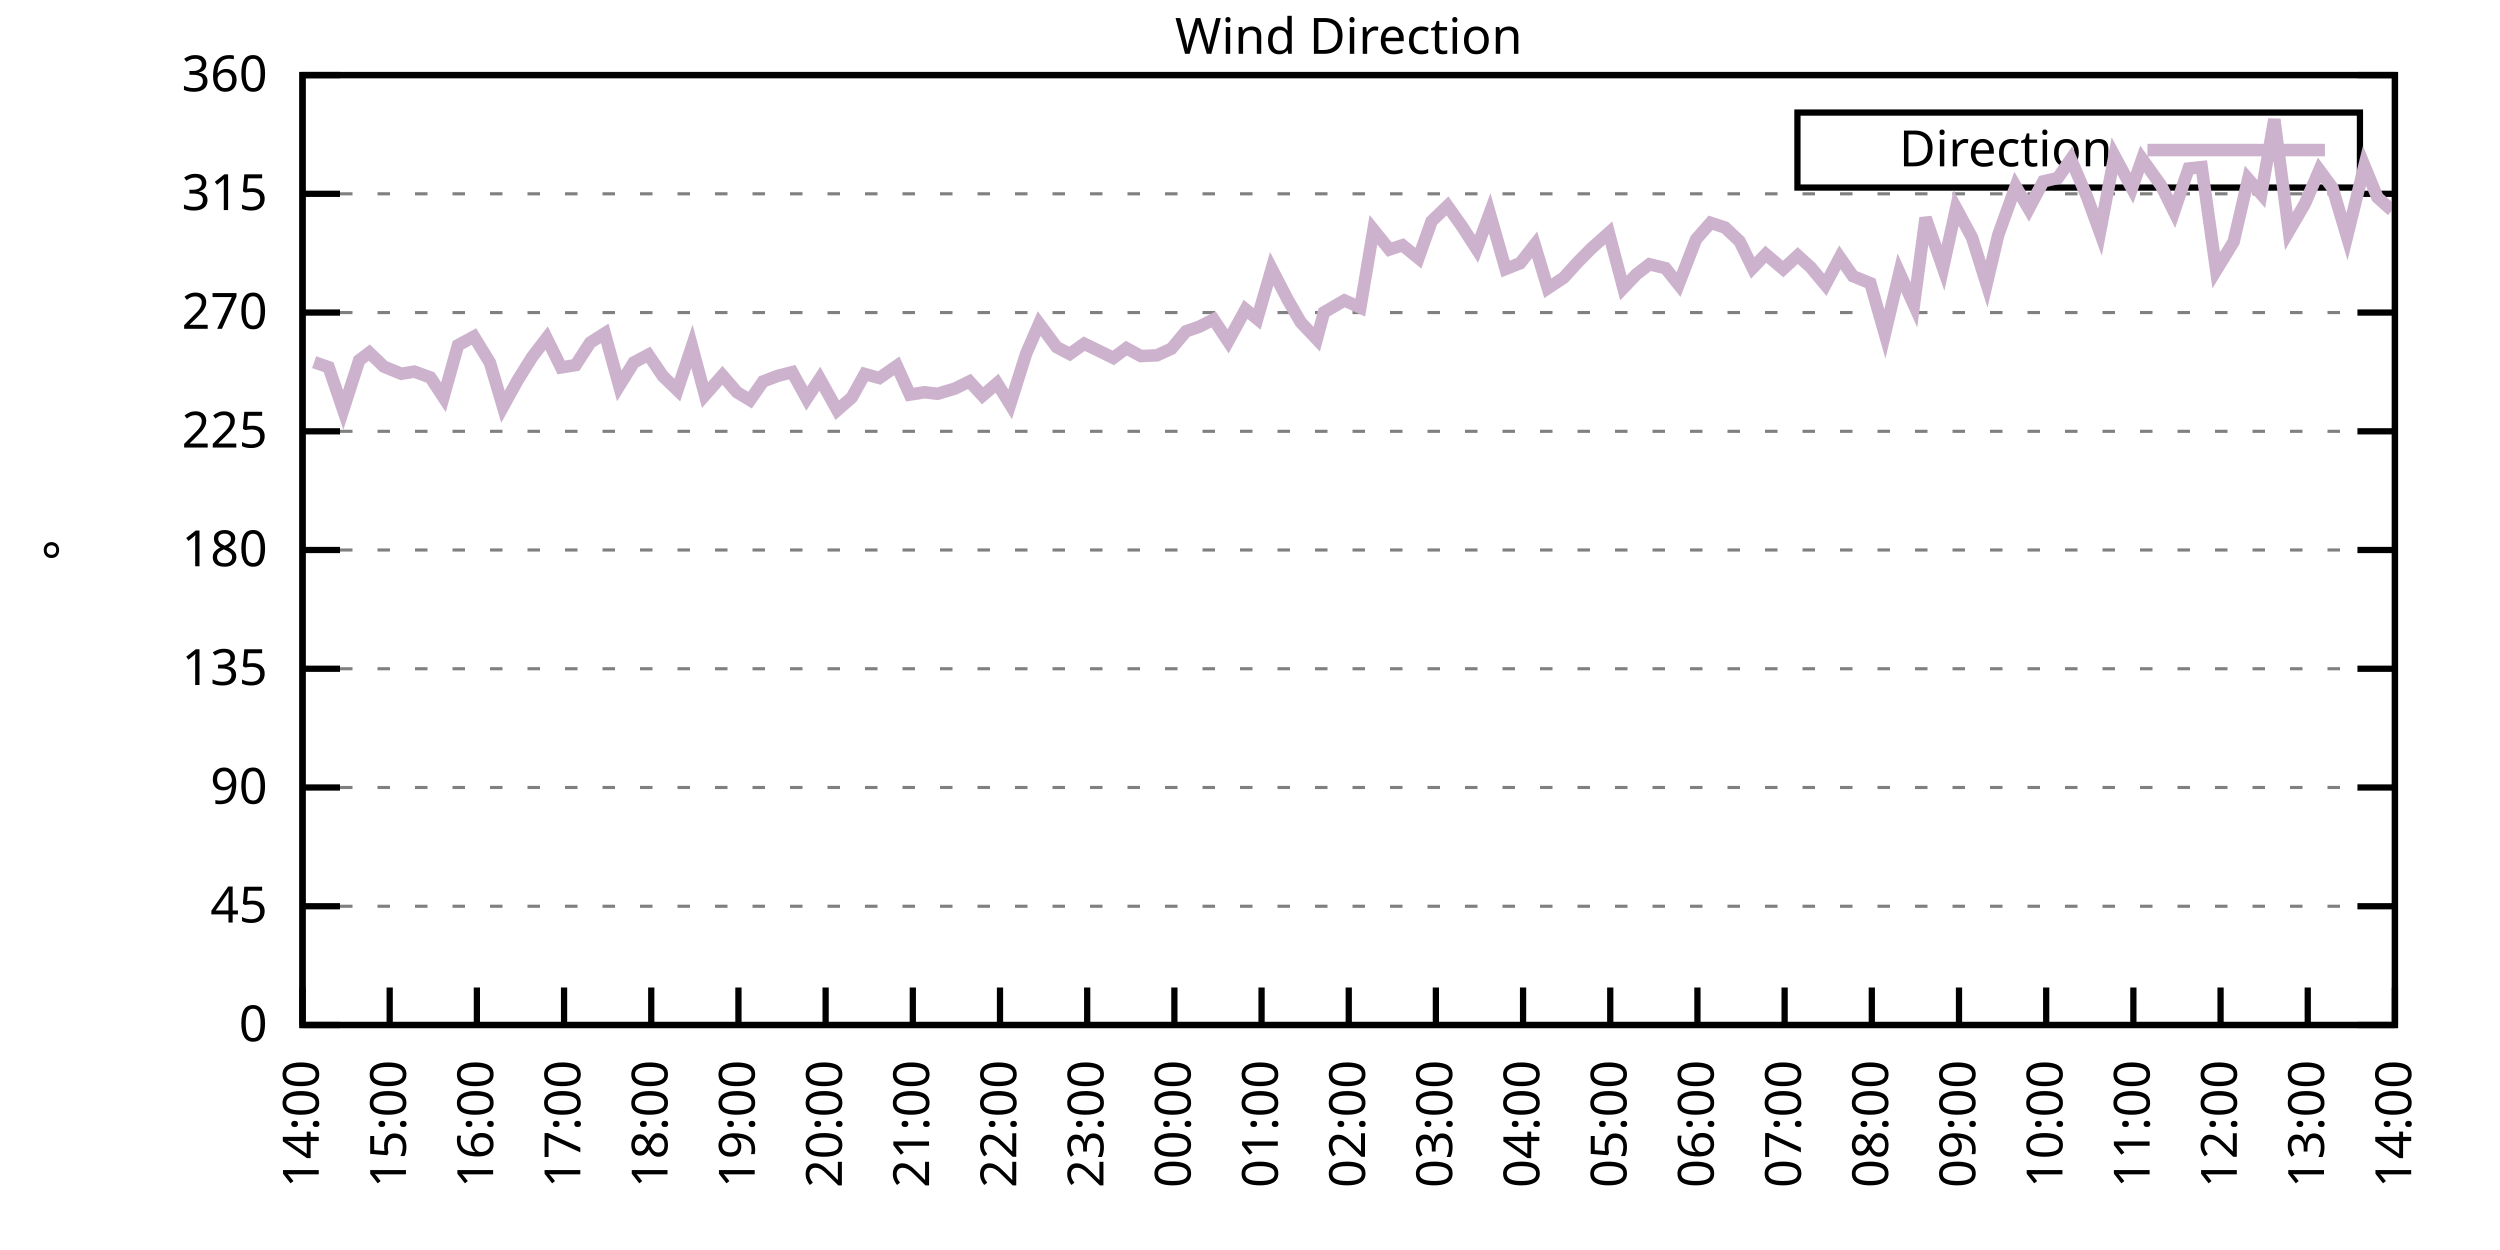
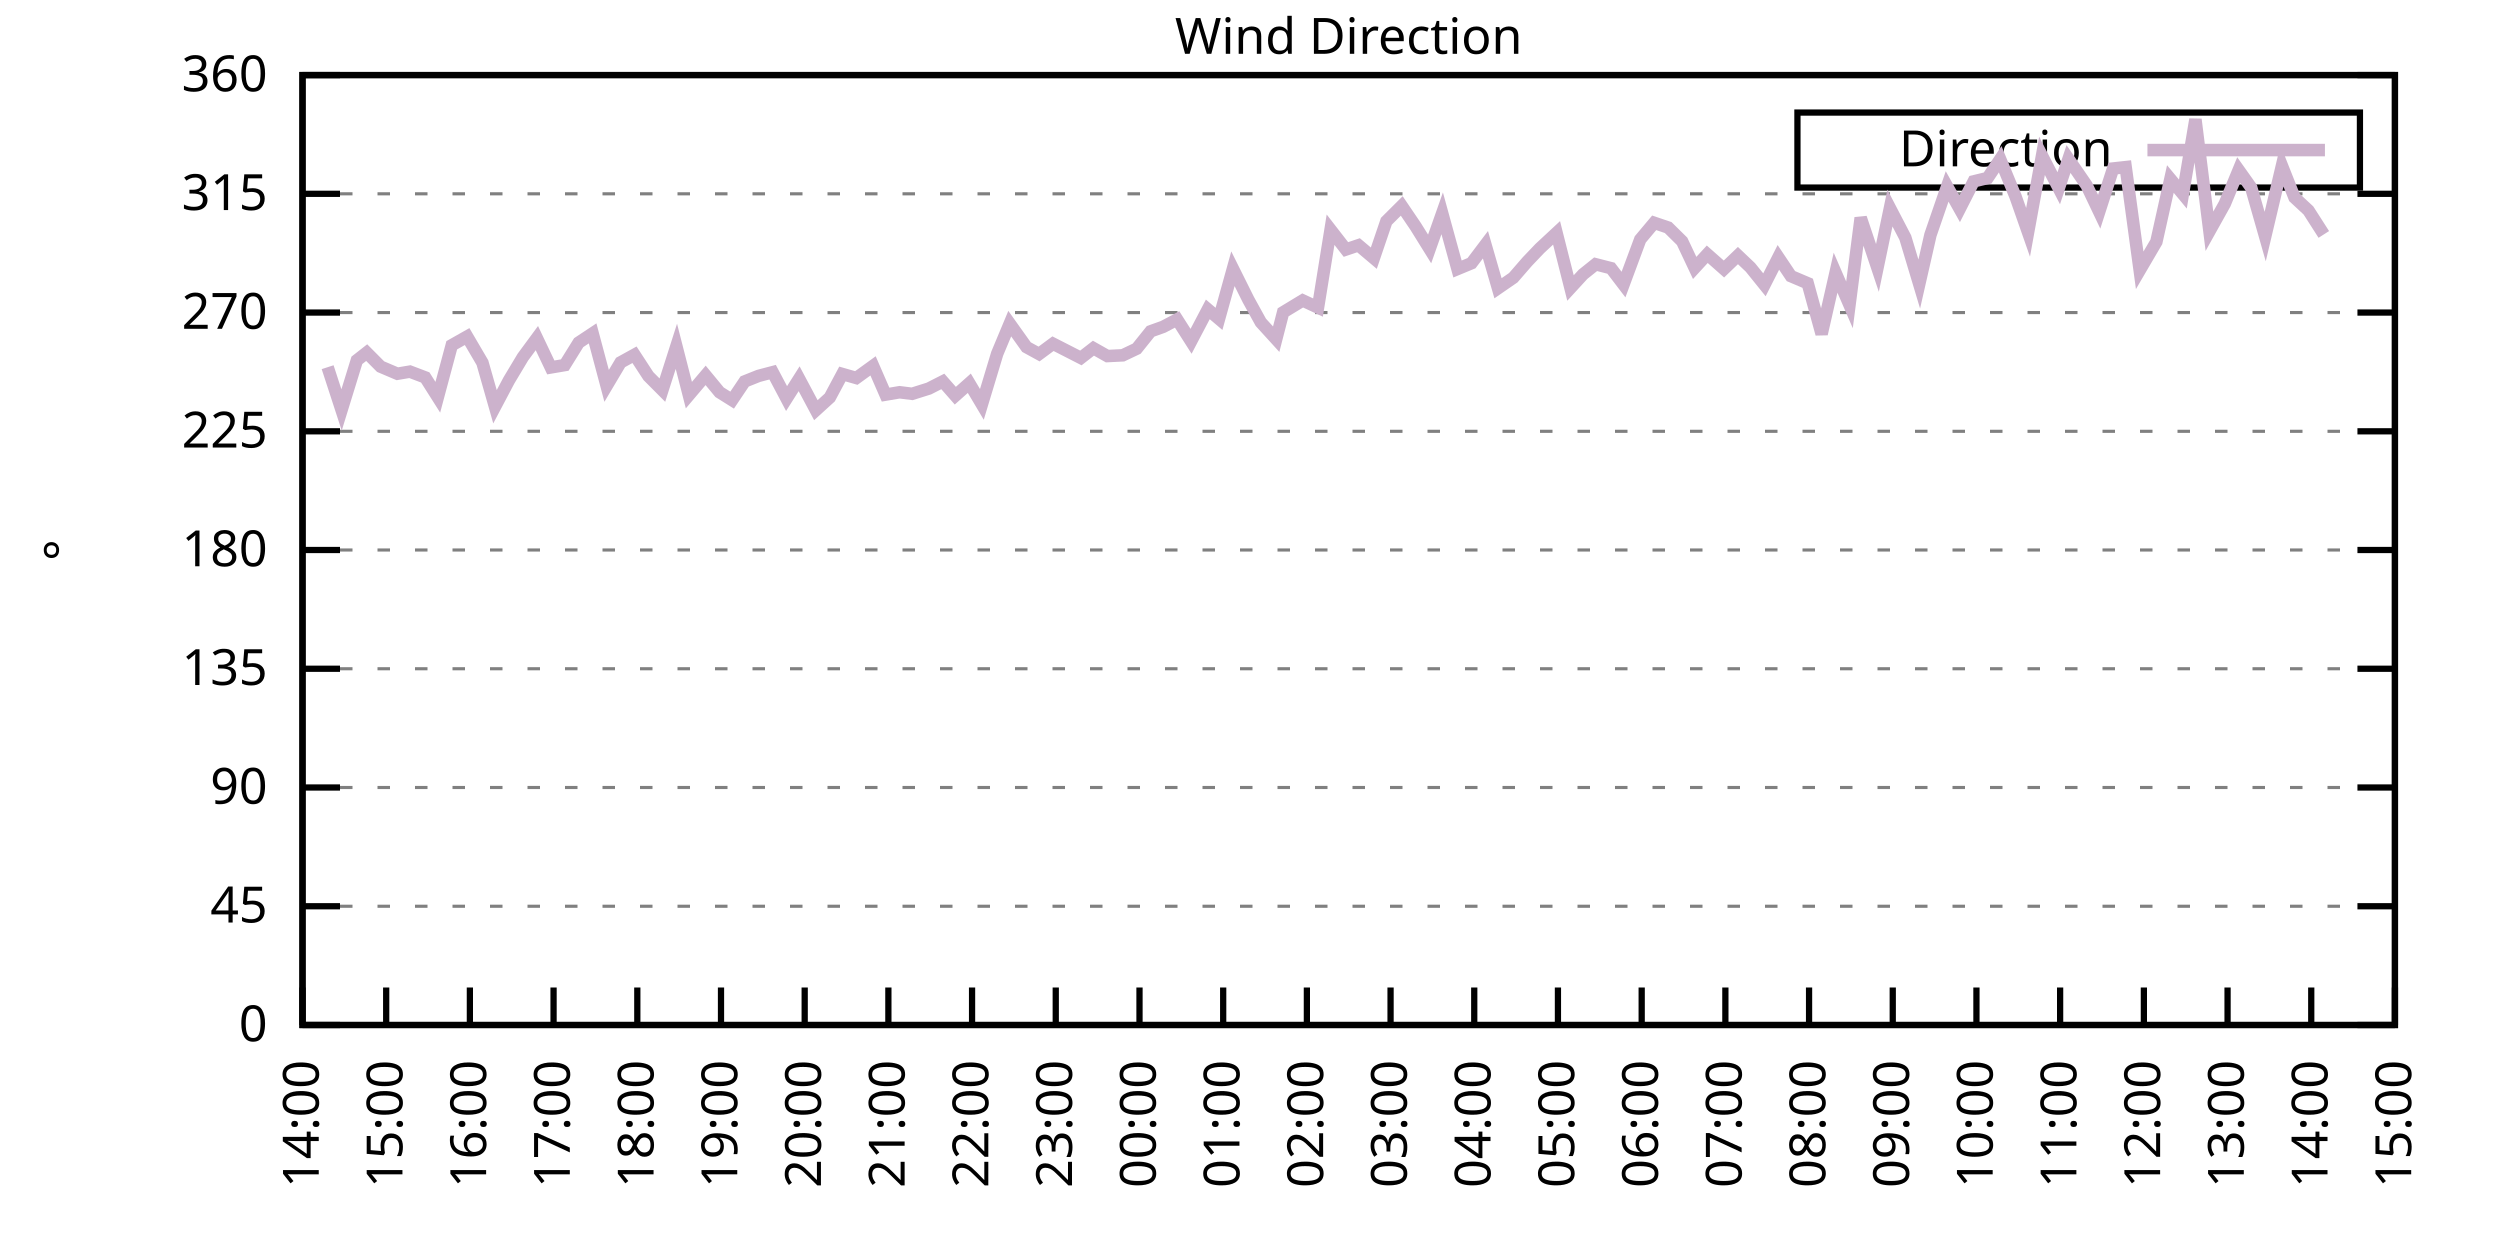
<svg xmlns="http://www.w3.org/2000/svg" xmlns:xlink="http://www.w3.org/1999/xlink" width="400" height="200" viewBox="0 0 400 200">
  <g id="gnuplot_canvas">
    <rect x="0" y="0" width="400" height="200" fill="none" />
    <defs>
      <circle id="gpDot" r="0.5" stroke-width="0.5" stroke="currentColor" />
      <path id="gpPt0" stroke-width="0.333" stroke="currentColor" d="M-1,0 h2 M0,-1 v2" />
      <path id="gpPt1" stroke-width="0.333" stroke="currentColor" d="M-1,-1 L1,1 M1,-1 L-1,1" />
      <path id="gpPt2" stroke-width="0.333" stroke="currentColor" d="M-1,0 L1,0 M0,-1 L0,1 M-1,-1 L1,1 M-1,1 L1,-1" />
      <rect id="gpPt3" stroke-width="0.333" stroke="currentColor" x="-1" y="-1" width="2" height="2" />
      <rect id="gpPt4" stroke-width="0.333" stroke="currentColor" fill="currentColor" x="-1" y="-1" width="2" height="2" />
      <circle id="gpPt5" stroke-width="0.333" stroke="currentColor" cx="0" cy="0" r="1" />
      <use xlink:href="#gpPt5" id="gpPt6" fill="currentColor" stroke="none" />
      <path id="gpPt7" stroke-width="0.333" stroke="currentColor" d="M0,-1.33 L-1.33,0.67 L1.33,0.67 z" />
      <use xlink:href="#gpPt7" id="gpPt8" fill="currentColor" stroke="none" />
      <use xlink:href="#gpPt7" id="gpPt9" stroke="currentColor" transform="rotate(180)" />
      <use xlink:href="#gpPt9" id="gpPt10" fill="currentColor" stroke="none" />
      <use xlink:href="#gpPt3" id="gpPt11" stroke="currentColor" transform="rotate(45)" />
      <use xlink:href="#gpPt11" id="gpPt12" fill="currentColor" stroke="none" />
      <path id="gpPt13" stroke-width="0.333" stroke="currentColor" d="M0,1.330 L1.265,0.411 L0.782,-1.067 L-0.782,-1.076 L-1.265,0.411 z" />
      <use xlink:href="#gpPt13" id="gpPt14" fill="currentColor" stroke="none" />
      <filter id="textbox" filterUnits="objectBoundingBox" x="0" y="0" height="1" width="1">
        <feFlood flood-color="white" flood-opacity="1" result="bgnd" />
        <feComposite in="SourceGraphic" in2="bgnd" operator="atop" />
      </filter>
      <filter id="greybox" filterUnits="objectBoundingBox" x="0" y="0" height="1" width="1">
        <feFlood flood-color="lightgrey" flood-opacity="1" result="grey" />
        <feComposite in="SourceGraphic" in2="grey" operator="atop" />
      </filter>
    </defs>
    <g fill="none" color="white" stroke="currentColor" stroke-width="1.00" stroke-linecap="butt" stroke-linejoin="miter">
</g>
    <g fill="none" color="black" stroke="currentColor" stroke-width="1.00" stroke-linecap="butt" stroke-linejoin="miter">
      <g stroke="none" shape-rendering="crispEdges">
        <polygon fill="rgb(255, 255, 255)" points="48.40,164.00 383.18,164.00 383.18,12.02 48.40,12.02 " />
      </g>
    </g>
    <g fill="none" color="black" stroke="currentColor" stroke-width="1.00" stroke-linecap="butt" stroke-linejoin="miter">
</g>
    <g fill="none" color="black" stroke="black" stroke-width="0.50" stroke-linecap="butt" stroke-linejoin="miter">
</g>
    <g fill="none" color="gray" stroke="currentColor" stroke-width="0.50" stroke-linecap="butt" stroke-linejoin="miter">
      <path stroke="gray" stroke-dasharray="2,4" class="gridline" d="M48.40,164.00 L383.19,164.00  " />
    </g>
    <g fill="none" color="gray" stroke="gray" stroke-width="1.00" stroke-linecap="butt" stroke-linejoin="miter">
</g>
    <g fill="none" color="black" stroke="currentColor" stroke-width="1.00" stroke-linecap="butt" stroke-linejoin="miter">
      <path stroke="black" d="M48.40,164.00 L54.40,164.00 M383.19,164.00 L377.19,164.00  " />
      <g transform="translate(42.80,166.60)" stroke="none" fill="black" font-family="Sans" font-size="8.00" text-anchor="end">
        <text>
          <tspan font-family="Sans"> 0</tspan>
        </text>
      </g>
    </g>
    <g fill="none" color="black" stroke="currentColor" stroke-width="1.00" stroke-linecap="butt" stroke-linejoin="miter">
</g>
    <g fill="none" color="black" stroke="black" stroke-width="0.50" stroke-linecap="butt" stroke-linejoin="miter">
</g>
    <g fill="none" color="gray" stroke="currentColor" stroke-width="0.50" stroke-linecap="butt" stroke-linejoin="miter">
      <path stroke="gray" stroke-dasharray="2,4" class="gridline" d="M48.40,145.00 L383.19,145.00  " />
    </g>
    <g fill="none" color="gray" stroke="gray" stroke-width="1.00" stroke-linecap="butt" stroke-linejoin="miter">
</g>
    <g fill="none" color="black" stroke="currentColor" stroke-width="1.00" stroke-linecap="butt" stroke-linejoin="miter">
      <path stroke="black" d="M48.40,145.00 L54.40,145.00 M383.19,145.00 L377.19,145.00  " />
      <g transform="translate(42.80,147.60)" stroke="none" fill="black" font-family="Sans" font-size="8.00" text-anchor="end">
        <text>
          <tspan font-family="Sans"> 45</tspan>
        </text>
      </g>
    </g>
    <g fill="none" color="black" stroke="currentColor" stroke-width="1.00" stroke-linecap="butt" stroke-linejoin="miter">
</g>
    <g fill="none" color="black" stroke="black" stroke-width="0.50" stroke-linecap="butt" stroke-linejoin="miter">
</g>
    <g fill="none" color="gray" stroke="currentColor" stroke-width="0.50" stroke-linecap="butt" stroke-linejoin="miter">
      <path stroke="gray" stroke-dasharray="2,4" class="gridline" d="M48.40,126.00 L383.19,126.00  " />
    </g>
    <g fill="none" color="gray" stroke="gray" stroke-width="1.00" stroke-linecap="butt" stroke-linejoin="miter">
</g>
    <g fill="none" color="black" stroke="currentColor" stroke-width="1.00" stroke-linecap="butt" stroke-linejoin="miter">
      <path stroke="black" d="M48.40,126.00 L54.40,126.00 M383.19,126.00 L377.19,126.00  " />
      <g transform="translate(42.80,128.60)" stroke="none" fill="black" font-family="Sans" font-size="8.00" text-anchor="end">
        <text>
          <tspan font-family="Sans"> 90</tspan>
        </text>
      </g>
    </g>
    <g fill="none" color="black" stroke="currentColor" stroke-width="1.00" stroke-linecap="butt" stroke-linejoin="miter">
</g>
    <g fill="none" color="black" stroke="black" stroke-width="0.50" stroke-linecap="butt" stroke-linejoin="miter">
</g>
    <g fill="none" color="gray" stroke="currentColor" stroke-width="0.50" stroke-linecap="butt" stroke-linejoin="miter">
      <path stroke="gray" stroke-dasharray="2,4" class="gridline" d="M48.40,107.00 L383.19,107.00  " />
    </g>
    <g fill="none" color="gray" stroke="gray" stroke-width="1.00" stroke-linecap="butt" stroke-linejoin="miter">
</g>
    <g fill="none" color="black" stroke="currentColor" stroke-width="1.00" stroke-linecap="butt" stroke-linejoin="miter">
      <path stroke="black" d="M48.40,107.00 L54.40,107.00 M383.19,107.00 L377.19,107.00  " />
      <g transform="translate(42.80,109.60)" stroke="none" fill="black" font-family="Sans" font-size="8.00" text-anchor="end">
        <text>
          <tspan font-family="Sans"> 135</tspan>
        </text>
      </g>
    </g>
    <g fill="none" color="black" stroke="currentColor" stroke-width="1.00" stroke-linecap="butt" stroke-linejoin="miter">
</g>
    <g fill="none" color="black" stroke="black" stroke-width="0.50" stroke-linecap="butt" stroke-linejoin="miter">
</g>
    <g fill="none" color="gray" stroke="currentColor" stroke-width="0.50" stroke-linecap="butt" stroke-linejoin="miter">
      <path stroke="gray" stroke-dasharray="2,4" class="gridline" d="M48.40,88.00 L383.19,88.00  " />
    </g>
    <g fill="none" color="gray" stroke="gray" stroke-width="1.00" stroke-linecap="butt" stroke-linejoin="miter">
</g>
    <g fill="none" color="black" stroke="currentColor" stroke-width="1.00" stroke-linecap="butt" stroke-linejoin="miter">
      <path stroke="black" d="M48.40,88.00 L54.40,88.00 M383.19,88.00 L377.19,88.00  " />
      <g transform="translate(42.80,90.60)" stroke="none" fill="black" font-family="Sans" font-size="8.00" text-anchor="end">
        <text>
          <tspan font-family="Sans"> 180</tspan>
        </text>
      </g>
    </g>
    <g fill="none" color="black" stroke="currentColor" stroke-width="1.00" stroke-linecap="butt" stroke-linejoin="miter">
</g>
    <g fill="none" color="black" stroke="black" stroke-width="0.50" stroke-linecap="butt" stroke-linejoin="miter">
</g>
    <g fill="none" color="gray" stroke="currentColor" stroke-width="0.50" stroke-linecap="butt" stroke-linejoin="miter">
      <path stroke="gray" stroke-dasharray="2,4" class="gridline" d="M48.40,69.01 L383.19,69.01  " />
    </g>
    <g fill="none" color="gray" stroke="gray" stroke-width="1.00" stroke-linecap="butt" stroke-linejoin="miter">
</g>
    <g fill="none" color="black" stroke="currentColor" stroke-width="1.00" stroke-linecap="butt" stroke-linejoin="miter">
      <path stroke="black" d="M48.40,69.01 L54.40,69.01 M383.19,69.01 L377.19,69.01  " />
      <g transform="translate(42.80,71.61)" stroke="none" fill="black" font-family="Sans" font-size="8.00" text-anchor="end">
        <text>
          <tspan font-family="Sans"> 225</tspan>
        </text>
      </g>
    </g>
    <g fill="none" color="black" stroke="currentColor" stroke-width="1.00" stroke-linecap="butt" stroke-linejoin="miter">
</g>
    <g fill="none" color="black" stroke="black" stroke-width="0.50" stroke-linecap="butt" stroke-linejoin="miter">
</g>
    <g fill="none" color="gray" stroke="currentColor" stroke-width="0.50" stroke-linecap="butt" stroke-linejoin="miter">
      <path stroke="gray" stroke-dasharray="2,4" class="gridline" d="M48.40,50.01 L383.19,50.01  " />
    </g>
    <g fill="none" color="gray" stroke="gray" stroke-width="1.00" stroke-linecap="butt" stroke-linejoin="miter">
</g>
    <g fill="none" color="black" stroke="currentColor" stroke-width="1.00" stroke-linecap="butt" stroke-linejoin="miter">
      <path stroke="black" d="M48.40,50.01 L54.40,50.01 M383.19,50.01 L377.19,50.01  " />
      <g transform="translate(42.80,52.61)" stroke="none" fill="black" font-family="Sans" font-size="8.00" text-anchor="end">
        <text>
          <tspan font-family="Sans"> 270</tspan>
        </text>
      </g>
    </g>
    <g fill="none" color="black" stroke="currentColor" stroke-width="1.00" stroke-linecap="butt" stroke-linejoin="miter">
</g>
    <g fill="none" color="black" stroke="black" stroke-width="0.50" stroke-linecap="butt" stroke-linejoin="miter">
</g>
    <g fill="none" color="gray" stroke="currentColor" stroke-width="0.50" stroke-linecap="butt" stroke-linejoin="miter">
      <path stroke="gray" stroke-dasharray="2,4" class="gridline" d="M48.40,31.01 L383.19,31.01  " />
    </g>
    <g fill="none" color="gray" stroke="gray" stroke-width="1.00" stroke-linecap="butt" stroke-linejoin="miter">
</g>
    <g fill="none" color="black" stroke="currentColor" stroke-width="1.00" stroke-linecap="butt" stroke-linejoin="miter">
      <path stroke="black" d="M48.40,31.01 L54.40,31.01 M383.19,31.01 L377.19,31.01  " />
      <g transform="translate(42.80,33.61)" stroke="none" fill="black" font-family="Sans" font-size="8.00" text-anchor="end">
        <text>
          <tspan font-family="Sans"> 315</tspan>
        </text>
      </g>
    </g>
    <g fill="none" color="black" stroke="currentColor" stroke-width="1.00" stroke-linecap="butt" stroke-linejoin="miter">
</g>
    <g fill="none" color="black" stroke="black" stroke-width="0.50" stroke-linecap="butt" stroke-linejoin="miter">
</g>
    <g fill="none" color="gray" stroke="currentColor" stroke-width="0.50" stroke-linecap="butt" stroke-linejoin="miter">
      <path stroke="gray" stroke-dasharray="2,4" class="gridline" d="M48.40,12.01 L383.19,12.01  " />
    </g>
    <g fill="none" color="gray" stroke="gray" stroke-width="1.00" stroke-linecap="butt" stroke-linejoin="miter">
</g>
    <g fill="none" color="black" stroke="currentColor" stroke-width="1.00" stroke-linecap="butt" stroke-linejoin="miter">
      <path stroke="black" d="M48.40,12.01 L54.40,12.01 M383.19,12.01 L377.19,12.01  " />
      <g transform="translate(42.80,14.61)" stroke="none" fill="black" font-family="Sans" font-size="8.00" text-anchor="end">
        <text>
          <tspan font-family="Sans"> 360</tspan>
        </text>
      </g>
    </g>
    <g fill="none" color="black" stroke="currentColor" stroke-width="1.00" stroke-linecap="butt" stroke-linejoin="miter">
      <path stroke="black" d="M48.40,164.00 L48.40,158.00  " />
      <g transform="translate(51.00,169.60) rotate(270.00)" stroke="none" fill="black" font-family="Sans" font-size="8.00" text-anchor="end">
        <text>
          <tspan font-family="Sans">14:00</tspan>
        </text>
      </g>
    </g>
    <g fill="none" color="black" stroke="currentColor" stroke-width="1.00" stroke-linecap="butt" stroke-linejoin="miter">
-       <path stroke="black" d="M62.35,164.00 L62.35,158.00  " />
-       <g transform="translate(64.95,169.60) rotate(270.00)" stroke="none" fill="black" font-family="Sans" font-size="8.00" text-anchor="end">
+       <path stroke="black" d="M61.79,164.00 L61.79,158.00  " />
+       <g transform="translate(64.39,169.60) rotate(270.00)" stroke="none" fill="black" font-family="Sans" font-size="8.00" text-anchor="end">
        <text>
          <tspan font-family="Sans">15:00</tspan>
        </text>
      </g>
    </g>
    <g fill="none" color="black" stroke="currentColor" stroke-width="1.00" stroke-linecap="butt" stroke-linejoin="miter">
-       <path stroke="black" d="M76.30,164.00 L76.30,158.00  " />
-       <g transform="translate(78.90,169.60) rotate(270.00)" stroke="none" fill="black" font-family="Sans" font-size="8.00" text-anchor="end">
+       <path stroke="black" d="M75.18,164.00 L75.18,158.00  " />
+       <g transform="translate(77.78,169.60) rotate(270.00)" stroke="none" fill="black" font-family="Sans" font-size="8.00" text-anchor="end">
        <text>
          <tspan font-family="Sans">16:00</tspan>
        </text>
      </g>
    </g>
    <g fill="none" color="black" stroke="currentColor" stroke-width="1.00" stroke-linecap="butt" stroke-linejoin="miter">
-       <path stroke="black" d="M90.25,164.00 L90.25,158.00  " />
-       <g transform="translate(92.85,169.60) rotate(270.00)" stroke="none" fill="black" font-family="Sans" font-size="8.00" text-anchor="end">
+       <path stroke="black" d="M88.57,164.00 L88.57,158.00  " />
+       <g transform="translate(91.17,169.60) rotate(270.00)" stroke="none" fill="black" font-family="Sans" font-size="8.00" text-anchor="end">
        <text>
          <tspan font-family="Sans">17:00</tspan>
        </text>
      </g>
    </g>
    <g fill="none" color="black" stroke="currentColor" stroke-width="1.00" stroke-linecap="butt" stroke-linejoin="miter">
-       <path stroke="black" d="M104.20,164.00 L104.20,158.00  " />
-       <g transform="translate(106.80,169.60) rotate(270.00)" stroke="none" fill="black" font-family="Sans" font-size="8.00" text-anchor="end">
+       <path stroke="black" d="M101.97,164.00 L101.97,158.00  " />
+       <g transform="translate(104.57,169.60) rotate(270.00)" stroke="none" fill="black" font-family="Sans" font-size="8.00" text-anchor="end">
        <text>
          <tspan font-family="Sans">18:00</tspan>
        </text>
      </g>
    </g>
    <g fill="none" color="black" stroke="currentColor" stroke-width="1.00" stroke-linecap="butt" stroke-linejoin="miter">
-       <path stroke="black" d="M118.15,164.00 L118.15,158.00  " />
-       <g transform="translate(120.75,169.60) rotate(270.00)" stroke="none" fill="black" font-family="Sans" font-size="8.00" text-anchor="end">
+       <path stroke="black" d="M115.36,164.00 L115.36,158.00  " />
+       <g transform="translate(117.96,169.60) rotate(270.00)" stroke="none" fill="black" font-family="Sans" font-size="8.00" text-anchor="end">
        <text>
          <tspan font-family="Sans">19:00</tspan>
        </text>
      </g>
    </g>
    <g fill="none" color="black" stroke="currentColor" stroke-width="1.00" stroke-linecap="butt" stroke-linejoin="miter">
-       <path stroke="black" d="M132.10,164.00 L132.10,158.00  " />
-       <g transform="translate(134.70,169.60) rotate(270.00)" stroke="none" fill="black" font-family="Sans" font-size="8.00" text-anchor="end">
+       <path stroke="black" d="M128.75,164.00 L128.75,158.00  " />
+       <g transform="translate(131.35,169.60) rotate(270.00)" stroke="none" fill="black" font-family="Sans" font-size="8.00" text-anchor="end">
        <text>
          <tspan font-family="Sans">20:00</tspan>
        </text>
      </g>
    </g>
    <g fill="none" color="black" stroke="currentColor" stroke-width="1.00" stroke-linecap="butt" stroke-linejoin="miter">
-       <path stroke="black" d="M146.05,164.00 L146.05,158.00  " />
-       <g transform="translate(148.65,169.60) rotate(270.00)" stroke="none" fill="black" font-family="Sans" font-size="8.00" text-anchor="end">
+       <path stroke="black" d="M142.14,164.00 L142.14,158.00  " />
+       <g transform="translate(144.74,169.60) rotate(270.00)" stroke="none" fill="black" font-family="Sans" font-size="8.00" text-anchor="end">
        <text>
          <tspan font-family="Sans">21:00</tspan>
        </text>
      </g>
    </g>
    <g fill="none" color="black" stroke="currentColor" stroke-width="1.00" stroke-linecap="butt" stroke-linejoin="miter">
-       <path stroke="black" d="M160.00,164.00 L160.00,158.00  " />
-       <g transform="translate(162.60,169.60) rotate(270.00)" stroke="none" fill="black" font-family="Sans" font-size="8.00" text-anchor="end">
+       <path stroke="black" d="M155.53,164.00 L155.53,158.00  " />
+       <g transform="translate(158.13,169.60) rotate(270.00)" stroke="none" fill="black" font-family="Sans" font-size="8.00" text-anchor="end">
        <text>
          <tspan font-family="Sans">22:00</tspan>
        </text>
      </g>
    </g>
    <g fill="none" color="black" stroke="currentColor" stroke-width="1.00" stroke-linecap="butt" stroke-linejoin="miter">
-       <path stroke="black" d="M173.95,164.00 L173.95,158.00  " />
-       <g transform="translate(176.55,169.60) rotate(270.00)" stroke="none" fill="black" font-family="Sans" font-size="8.00" text-anchor="end">
+       <path stroke="black" d="M168.92,164.00 L168.92,158.00  " />
+       <g transform="translate(171.52,169.60) rotate(270.00)" stroke="none" fill="black" font-family="Sans" font-size="8.00" text-anchor="end">
        <text>
          <tspan font-family="Sans">23:00</tspan>
        </text>
      </g>
    </g>
    <g fill="none" color="black" stroke="currentColor" stroke-width="1.00" stroke-linecap="butt" stroke-linejoin="miter">
-       <path stroke="black" d="M187.90,164.00 L187.90,158.00  " />
-       <g transform="translate(190.50,169.60) rotate(270.00)" stroke="none" fill="black" font-family="Sans" font-size="8.00" text-anchor="end">
+       <path stroke="black" d="M182.32,164.00 L182.32,158.00  " />
+       <g transform="translate(184.92,169.60) rotate(270.00)" stroke="none" fill="black" font-family="Sans" font-size="8.00" text-anchor="end">
        <text>
          <tspan font-family="Sans">00:00</tspan>
        </text>
      </g>
    </g>
    <g fill="none" color="black" stroke="currentColor" stroke-width="1.00" stroke-linecap="butt" stroke-linejoin="miter">
-       <path stroke="black" d="M201.85,164.00 L201.85,158.00  " />
-       <g transform="translate(204.45,169.60) rotate(270.00)" stroke="none" fill="black" font-family="Sans" font-size="8.00" text-anchor="end">
+       <path stroke="black" d="M195.71,164.00 L195.71,158.00  " />
+       <g transform="translate(198.31,169.60) rotate(270.00)" stroke="none" fill="black" font-family="Sans" font-size="8.00" text-anchor="end">
        <text>
          <tspan font-family="Sans">01:00</tspan>
        </text>
      </g>
    </g>
    <g fill="none" color="black" stroke="currentColor" stroke-width="1.00" stroke-linecap="butt" stroke-linejoin="miter">
-       <path stroke="black" d="M215.80,164.00 L215.80,158.00  " />
-       <g transform="translate(218.40,169.60) rotate(270.00)" stroke="none" fill="black" font-family="Sans" font-size="8.00" text-anchor="end">
+       <path stroke="black" d="M209.10,164.00 L209.10,158.00  " />
+       <g transform="translate(211.70,169.60) rotate(270.00)" stroke="none" fill="black" font-family="Sans" font-size="8.00" text-anchor="end">
        <text>
          <tspan font-family="Sans">02:00</tspan>
        </text>
      </g>
    </g>
    <g fill="none" color="black" stroke="currentColor" stroke-width="1.00" stroke-linecap="butt" stroke-linejoin="miter">
-       <path stroke="black" d="M229.74,164.00 L229.74,158.00  " />
-       <g transform="translate(232.34,169.60) rotate(270.00)" stroke="none" fill="black" font-family="Sans" font-size="8.00" text-anchor="end">
+       <path stroke="black" d="M222.49,164.00 L222.49,158.00  " />
+       <g transform="translate(225.09,169.60) rotate(270.00)" stroke="none" fill="black" font-family="Sans" font-size="8.00" text-anchor="end">
        <text>
          <tspan font-family="Sans">03:00</tspan>
        </text>
      </g>
    </g>
    <g fill="none" color="black" stroke="currentColor" stroke-width="1.00" stroke-linecap="butt" stroke-linejoin="miter">
-       <path stroke="black" d="M243.69,164.00 L243.69,158.00  " />
-       <g transform="translate(246.29,169.60) rotate(270.00)" stroke="none" fill="black" font-family="Sans" font-size="8.00" text-anchor="end">
+       <path stroke="black" d="M235.88,164.00 L235.88,158.00  " />
+       <g transform="translate(238.48,169.60) rotate(270.00)" stroke="none" fill="black" font-family="Sans" font-size="8.00" text-anchor="end">
        <text>
          <tspan font-family="Sans">04:00</tspan>
        </text>
      </g>
    </g>
    <g fill="none" color="black" stroke="currentColor" stroke-width="1.00" stroke-linecap="butt" stroke-linejoin="miter">
-       <path stroke="black" d="M257.64,164.00 L257.64,158.00  " />
-       <g transform="translate(260.24,169.60) rotate(270.00)" stroke="none" fill="black" font-family="Sans" font-size="8.00" text-anchor="end">
+       <path stroke="black" d="M249.27,164.00 L249.27,158.00  " />
+       <g transform="translate(251.87,169.60) rotate(270.00)" stroke="none" fill="black" font-family="Sans" font-size="8.00" text-anchor="end">
        <text>
          <tspan font-family="Sans">05:00</tspan>
        </text>
      </g>
    </g>
    <g fill="none" color="black" stroke="currentColor" stroke-width="1.00" stroke-linecap="butt" stroke-linejoin="miter">
-       <path stroke="black" d="M271.59,164.00 L271.59,158.00  " />
-       <g transform="translate(274.19,169.60) rotate(270.00)" stroke="none" fill="black" font-family="Sans" font-size="8.00" text-anchor="end">
+       <path stroke="black" d="M262.67,164.00 L262.67,158.00  " />
+       <g transform="translate(265.27,169.60) rotate(270.00)" stroke="none" fill="black" font-family="Sans" font-size="8.00" text-anchor="end">
        <text>
          <tspan font-family="Sans">06:00</tspan>
        </text>
      </g>
    </g>
    <g fill="none" color="black" stroke="currentColor" stroke-width="1.00" stroke-linecap="butt" stroke-linejoin="miter">
-       <path stroke="black" d="M285.54,164.00 L285.54,158.00  " />
-       <g transform="translate(288.14,169.60) rotate(270.00)" stroke="none" fill="black" font-family="Sans" font-size="8.00" text-anchor="end">
+       <path stroke="black" d="M276.06,164.00 L276.06,158.00  " />
+       <g transform="translate(278.66,169.60) rotate(270.00)" stroke="none" fill="black" font-family="Sans" font-size="8.00" text-anchor="end">
        <text>
          <tspan font-family="Sans">07:00</tspan>
        </text>
      </g>
    </g>
    <g fill="none" color="black" stroke="currentColor" stroke-width="1.00" stroke-linecap="butt" stroke-linejoin="miter">
-       <path stroke="black" d="M299.49,164.00 L299.49,158.00  " />
-       <g transform="translate(302.09,169.60) rotate(270.00)" stroke="none" fill="black" font-family="Sans" font-size="8.00" text-anchor="end">
+       <path stroke="black" d="M289.45,164.00 L289.45,158.00  " />
+       <g transform="translate(292.05,169.60) rotate(270.00)" stroke="none" fill="black" font-family="Sans" font-size="8.00" text-anchor="end">
        <text>
          <tspan font-family="Sans">08:00</tspan>
        </text>
      </g>
    </g>
    <g fill="none" color="black" stroke="currentColor" stroke-width="1.00" stroke-linecap="butt" stroke-linejoin="miter">
-       <path stroke="black" d="M313.44,164.00 L313.44,158.00  " />
-       <g transform="translate(316.04,169.60) rotate(270.00)" stroke="none" fill="black" font-family="Sans" font-size="8.00" text-anchor="end">
+       <path stroke="black" d="M302.84,164.00 L302.84,158.00  " />
+       <g transform="translate(305.44,169.60) rotate(270.00)" stroke="none" fill="black" font-family="Sans" font-size="8.00" text-anchor="end">
        <text>
          <tspan font-family="Sans">09:00</tspan>
        </text>
      </g>
    </g>
    <g fill="none" color="black" stroke="currentColor" stroke-width="1.00" stroke-linecap="butt" stroke-linejoin="miter">
-       <path stroke="black" d="M327.39,164.00 L327.39,158.00  " />
-       <g transform="translate(329.99,169.60) rotate(270.00)" stroke="none" fill="black" font-family="Sans" font-size="8.00" text-anchor="end">
+       <path stroke="black" d="M316.23,164.00 L316.23,158.00  " />
+       <g transform="translate(318.83,169.60) rotate(270.00)" stroke="none" fill="black" font-family="Sans" font-size="8.00" text-anchor="end">
        <text>
          <tspan font-family="Sans">10:00</tspan>
        </text>
      </g>
    </g>
    <g fill="none" color="black" stroke="currentColor" stroke-width="1.00" stroke-linecap="butt" stroke-linejoin="miter">
-       <path stroke="black" d="M341.34,164.00 L341.34,158.00  " />
-       <g transform="translate(343.94,169.60) rotate(270.00)" stroke="none" fill="black" font-family="Sans" font-size="8.00" text-anchor="end">
+       <path stroke="black" d="M329.62,164.00 L329.62,158.00  " />
+       <g transform="translate(332.22,169.60) rotate(270.00)" stroke="none" fill="black" font-family="Sans" font-size="8.00" text-anchor="end">
        <text>
          <tspan font-family="Sans">11:00</tspan>
        </text>
      </g>
    </g>
    <g fill="none" color="black" stroke="currentColor" stroke-width="1.00" stroke-linecap="butt" stroke-linejoin="miter">
-       <path stroke="black" d="M355.29,164.00 L355.29,158.00  " />
-       <g transform="translate(357.89,169.60) rotate(270.00)" stroke="none" fill="black" font-family="Sans" font-size="8.00" text-anchor="end">
+       <path stroke="black" d="M343.02,164.00 L343.02,158.00  " />
+       <g transform="translate(345.62,169.60) rotate(270.00)" stroke="none" fill="black" font-family="Sans" font-size="8.00" text-anchor="end">
        <text>
          <tspan font-family="Sans">12:00</tspan>
        </text>
      </g>
    </g>
    <g fill="none" color="black" stroke="currentColor" stroke-width="1.00" stroke-linecap="butt" stroke-linejoin="miter">
-       <path stroke="black" d="M369.24,164.00 L369.24,158.00  " />
-       <g transform="translate(371.84,169.60) rotate(270.00)" stroke="none" fill="black" font-family="Sans" font-size="8.00" text-anchor="end">
+       <path stroke="black" d="M356.41,164.00 L356.41,158.00  " />
+       <g transform="translate(359.01,169.60) rotate(270.00)" stroke="none" fill="black" font-family="Sans" font-size="8.00" text-anchor="end">
        <text>
          <tspan font-family="Sans">13:00</tspan>
+         </text>
+       </g>
+     </g>
+     <g fill="none" color="black" stroke="currentColor" stroke-width="1.00" stroke-linecap="butt" stroke-linejoin="miter">
+       <path stroke="black" d="M369.80,164.00 L369.80,158.00  " />
+       <g transform="translate(372.40,169.60) rotate(270.00)" stroke="none" fill="black" font-family="Sans" font-size="8.00" text-anchor="end">
+         <text>
+           <tspan font-family="Sans">14:00</tspan>
        </text>
      </g>
    </g>
    <g fill="none" color="black" stroke="currentColor" stroke-width="1.00" stroke-linecap="butt" stroke-linejoin="miter">
      <path stroke="black" d="M383.19,164.00 L383.19,158.00  " />
      <g transform="translate(385.79,169.60) rotate(270.00)" stroke="none" fill="black" font-family="Sans" font-size="8.00" text-anchor="end">
        <text>
-           <tspan font-family="Sans">14:00</tspan>
+           <tspan font-family="Sans">15:00</tspan>
        </text>
      </g>
    </g>
    <g fill="none" color="black" stroke="currentColor" stroke-width="1.00" stroke-linecap="butt" stroke-linejoin="miter">
</g>
    <g fill="none" color="black" stroke="currentColor" stroke-width="1.00" stroke-linecap="butt" stroke-linejoin="miter">
      <path stroke="black" d="M48.40,12.01 L48.40,164.00 L383.19,164.00 L383.19,12.01 L48.40,12.01 Z  " />
    </g>
    <g fill="none" color="black" stroke="currentColor" stroke-width="1.00" stroke-linecap="butt" stroke-linejoin="miter">
</g>
    <g fill="none" color="black" stroke="currentColor" stroke-width="1.00" stroke-linecap="butt" stroke-linejoin="miter">
      <path stroke="black" d="M287.59,30.01 L287.59,18.01 L377.59,18.01 L377.59,30.01 L287.59,30.01 Z  " />
    </g>
    <g id="Wind_direction_plot_1">
      <g fill="none" color="white" stroke="black" stroke-width="2.00" stroke-linecap="butt" stroke-linejoin="miter">
</g>
      <g fill="none" color="black" stroke="currentColor" stroke-width="2.00" stroke-linecap="butt" stroke-linejoin="miter">
        <g transform="translate(337.99,26.61)" stroke="none" fill="black" font-family="Sans" font-size="8.00" text-anchor="end">
          <text>
            <tspan font-family="Sans">Direction</tspan>
          </text>
        </g>
      </g>
      <g fill="none" color="black" stroke="currentColor" stroke-width="2.00" stroke-linecap="butt" stroke-linejoin="miter">
-         <path stroke="rgb(204, 178, 204)" d="M343.59,24.01 L371.99,24.01 M50.26,57.94 L52.58,58.75 L54.91,65.59 L57.47,57.65 L59.09,56.42 L61.42,58.66   L64.21,59.80 L66.30,59.46 L68.86,60.39 L70.95,63.56 L73.28,55.24 L75.83,53.85 L78.39,58.03 L80.48,65.08   L82.81,60.86 L85.13,57.14 L87.46,54.10 L89.78,58.79 L92.11,58.41 L94.43,54.82 L96.76,53.34 L99.08,61.74   L101.41,57.99 L103.73,56.76 L106.06,60.18 L108.38,62.42 L110.71,55.41 L112.80,63.22 L115.59,60.06 L117.92,62.76   L120.01,64.02 L122.10,61.03 L124.43,60.14 L126.75,59.55 L129.08,63.77 L131.17,60.60 L133.96,65.63 L136.28,63.60   L138.37,59.84 L140.70,60.48 L143.49,58.54 L145.58,63.14 L147.91,62.76 L150.00,63.01 L152.79,62.17 L155.11,61.03   L157.21,63.31 L159.53,61.32 L161.62,64.70 L164.18,56.59 L166.27,51.78 L169.06,55.54 L171.16,56.64 L173.48,54.99   L175.81,56.13 L178.13,57.27 L180.22,55.71 L182.55,56.97 L185.11,56.85 L187.43,55.79 L189.76,53.01 L191.85,52.29   L194.17,51.11 L196.50,54.61 L199.29,49.50 L201.15,51.02 L203.47,43.00 L206.03,47.94 L208.12,51.57 L210.68,54.27   L211.84,49.97 L215.10,48.07 L217.65,49.21 L219.75,36.75 L222.30,39.92 L224.40,39.24 L226.95,41.31 L229.05,35.40   L231.60,32.95 L233.93,36.24 L236.25,39.83 L238.35,34.13 L240.90,43.04 L243.23,42.11 L245.55,39.16 L247.65,46.12   L250.20,44.43 L252.53,41.86 L254.62,39.75 L257.41,37.26 L259.74,46.08 L261.83,43.89 L263.92,42.28 L266.48,42.91   L268.57,45.53 L271.36,38.31 L273.69,35.65 L276.01,36.41 L278.34,38.61 L280.43,42.87 L282.52,40.68 L285.31,43.04   L287.64,40.89 L289.73,42.79 L292.05,45.57 L294.38,41.18 L296.47,44.18 L299.26,45.32 L301.58,53.43 L303.91,43.63   L306.23,48.78 L308.09,34.85 L310.88,42.87 L312.98,33.29 L315.53,38.02 L317.86,45.45 L319.72,37.59 L322.51,29.83   L324.60,33.42 L326.93,29.02 L329.25,28.48 L331.34,25.48 L333.90,31.43 L335.99,37.17 L338.32,24.93 L341.11,30.12   L342.74,25.44 L345.76,29.66 L347.85,33.88 L350.18,26.96 L352.27,26.74 L354.59,43.25 L357.38,38.69 L359.71,28.64   L361.80,31.05 L363.89,19.10 L366.22,37.00 L368.78,32.61 L371.10,27.21 L373.19,30.04 L375.52,37.85 L378.31,26.53   L380.40,31.60 L382.73,33.67  " />
+         <path stroke="rgb(204, 178, 204)" d="M343.59,24.01 L371.99,24.01 M52.42,58.75 L54.65,65.59 L57.10,57.65 L58.67,56.42 L60.90,58.66 L63.58,59.80   L65.59,59.46 L68.04,60.39 L70.05,63.56 L72.28,55.24 L74.74,53.85 L77.19,58.03 L79.20,65.08 L81.43,60.86   L83.66,57.14 L85.90,54.10 L88.13,58.79 L90.36,58.41 L92.59,54.82 L94.82,53.34 L97.06,61.74 L99.29,57.99   L101.52,56.76 L103.75,60.18 L105.98,62.42 L108.22,55.41 L110.22,63.22 L112.90,60.06 L115.13,62.76 L117.14,64.02   L119.15,61.03 L121.38,60.14 L123.62,59.55 L125.85,63.77 L127.86,60.60 L130.54,65.63 L132.77,63.60 L134.78,59.84   L137.01,60.48 L139.69,58.54 L141.69,63.14 L143.93,62.76 L145.94,63.01 L148.61,62.17 L150.85,61.03 L152.85,63.31   L155.09,61.32 L157.10,64.70 L159.55,56.59 L161.56,51.78 L164.24,55.54 L166.25,56.64 L168.48,54.99 L170.71,56.13   L172.94,57.27 L174.95,55.71 L177.18,56.97 L179.64,56.85 L181.87,55.79 L184.10,53.01 L186.11,52.29 L188.34,51.11   L190.57,54.61 L193.25,49.50 L195.04,51.02 L197.27,43.00 L199.73,47.94 L201.73,51.57 L204.19,54.27 L205.30,49.97   L208.43,48.07 L210.88,49.21 L212.89,36.75 L215.35,39.92 L217.36,39.24 L219.81,41.31 L221.82,35.40 L224.28,32.95   L226.51,36.24 L228.74,39.83 L230.75,34.13 L233.20,43.04 L235.44,42.11 L237.67,39.16 L239.68,46.12 L242.13,44.43   L244.36,41.86 L246.37,39.75 L249.05,37.26 L251.28,46.08 L253.29,43.89 L255.30,42.28 L257.76,42.91 L259.76,45.53   L262.44,38.31 L264.67,35.65 L266.91,36.41 L269.14,38.61 L271.15,42.87 L273.16,40.68 L275.83,43.04 L278.07,40.89   L280.07,42.79 L282.31,45.57 L284.54,41.18 L286.55,44.18 L289.23,45.32 L291.46,53.43 L293.69,43.63 L295.92,48.78   L297.71,34.85 L300.39,42.87 L302.39,33.29 L304.85,38.02 L307.08,45.45 L308.87,37.59 L311.54,29.83 L313.55,33.42   L315.79,29.02 L318.02,28.48 L320.03,25.48 L322.48,31.43 L324.49,37.17 L326.72,24.93 L329.40,30.12 L330.96,25.44   L333.86,29.66 L335.87,33.88 L338.10,26.96 L340.11,26.74 L342.35,43.25 L345.02,38.69 L347.26,28.64 L349.26,31.05   L351.27,19.10 L353.51,37.00 L355.96,32.61 L358.19,27.21 L360.20,30.04 L362.43,37.85 L365.11,26.53 L367.12,31.60   L369.35,33.67 L371.81,37.51  " />
      </g>
    </g>
    <g fill="none" color="black" stroke="currentColor" stroke-width="2.00" stroke-linecap="butt" stroke-linejoin="miter">
</g>
    <g fill="none" color="black" stroke="black" stroke-width="1.00" stroke-linecap="butt" stroke-linejoin="miter">
</g>
    <g fill="none" color="black" stroke="currentColor" stroke-width="1.00" stroke-linecap="butt" stroke-linejoin="miter">
      <path stroke="black" d="M48.40,12.01 L48.40,164.00 L383.19,164.00 L383.19,12.01 L48.40,12.01 Z  " />
      <g transform="translate(12.80,88.01) rotate(270.00)" stroke="none" fill="black" font-family="Sans" font-size="8.00" text-anchor="middle">
        <text>
          <tspan font-family="Sans">°</tspan>
        </text>
      </g>
    </g>
    <g fill="none" color="black" stroke="currentColor" stroke-width="1.00" stroke-linecap="butt" stroke-linejoin="miter">
</g>
    <g fill="none" color="black" stroke="currentColor" stroke-width="1.00" stroke-linecap="butt" stroke-linejoin="miter">
      <g transform="translate(215.79,8.61)" stroke="none" fill="black" font-family="Sans" font-size="8.00" text-anchor="middle">
        <text>
          <tspan font-family="Sans">Wind Direction</tspan>
        </text>
      </g>
    </g>
    <g fill="none" color="black" stroke="currentColor" stroke-width="1.00" stroke-linecap="butt" stroke-linejoin="miter">
</g>
  </g>
</svg>
